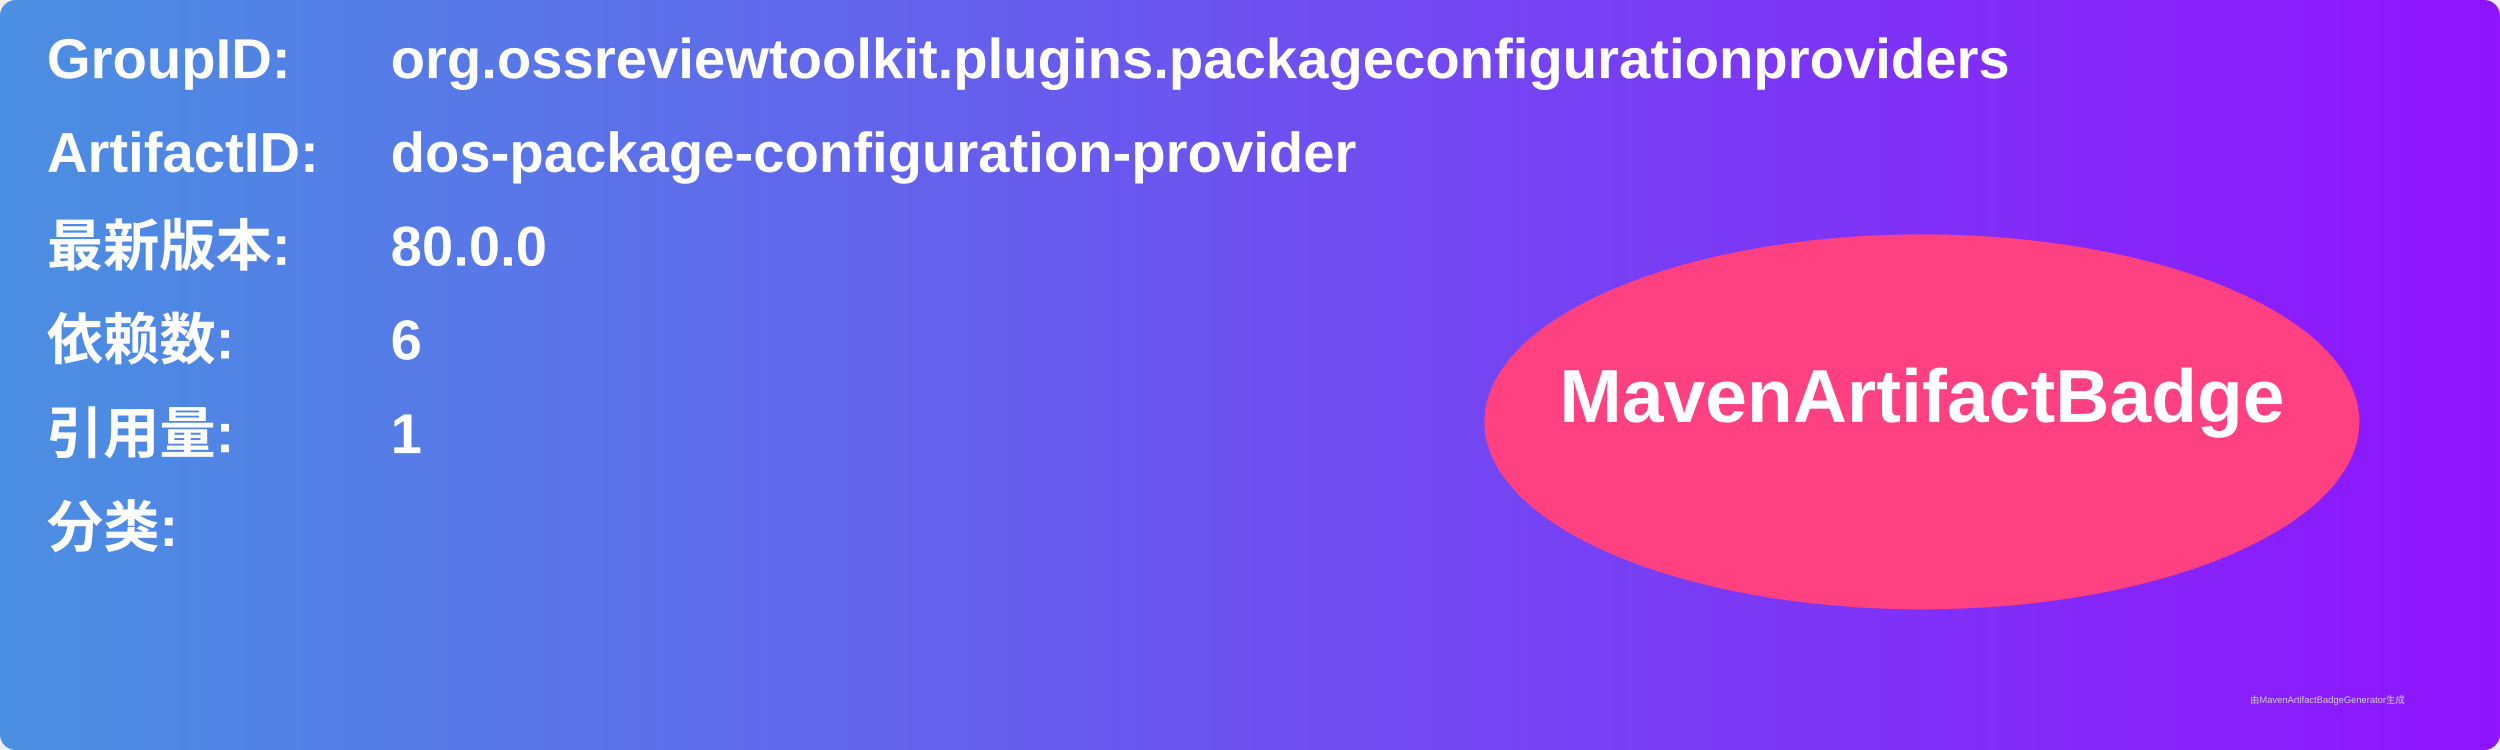
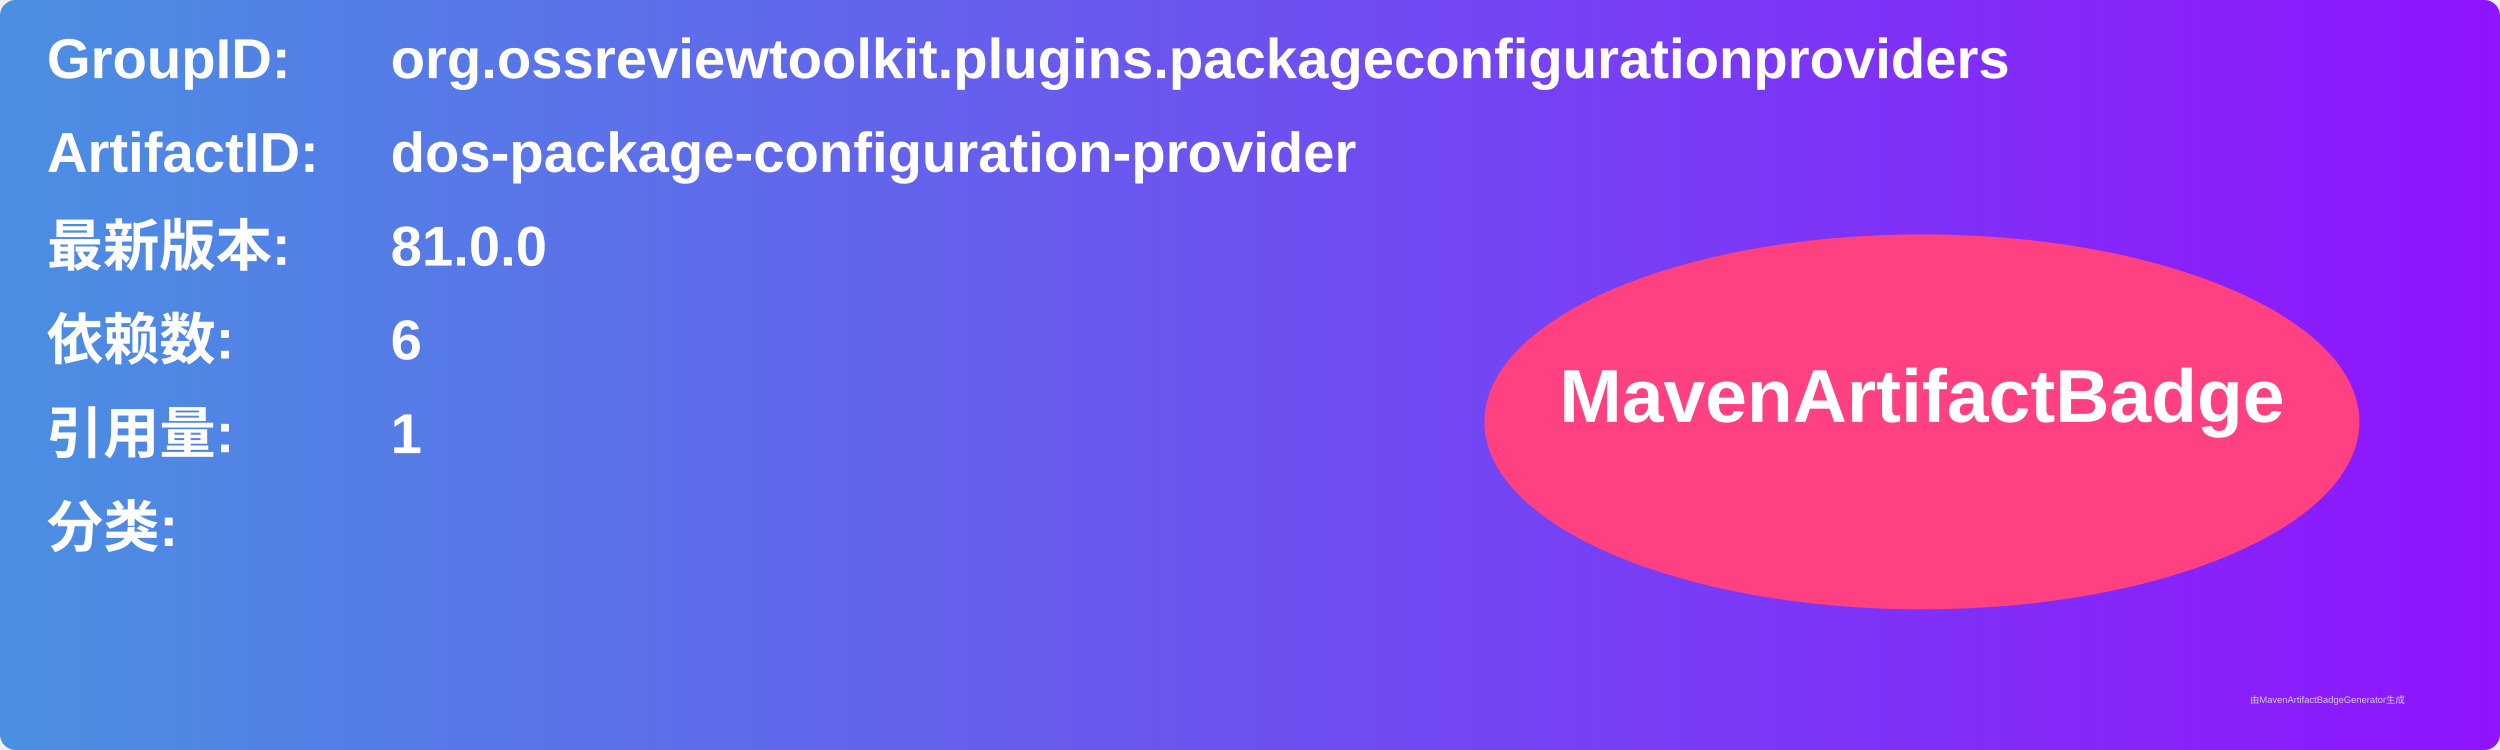
<svg xmlns="http://www.w3.org/2000/svg" width="800" height="240" viewBox="0 0 800 240">
  <linearGradient id="grad" x1="0%" y1="0%" x2="100%" y2="0%">
    <stop offset="0%" stop-color="#4a90e2" />
    <stop offset="100%" stop-color="#9013fe" />
  </linearGradient>
  <rect width="100%" height="100%" rx="5" ry="5" fill="url(#grad)" />
  <g transform="translate(15, 15)">
    <text x="0" y="10" font-family="Arial" font-size="18" fill="white" font-weight="bold" width="260">GroupID:</text>
    <text x="110" y="10" font-family="Arial" font-size="18" fill="white" font-weight="bold" width="460">org.ossreviewtoolkit.plugins.packageconfigurationproviders</text>
    <text x="0" y="40" font-family="Arial" font-size="18" fill="white" font-weight="bold" width="260">ArtifactID:</text>
    <text x="110" y="40" font-family="Arial" font-size="18" fill="white" font-weight="bold" width="460">dos-package-configuration-provider</text>
    <text x="0" y="70" font-family="Arial" font-size="18" fill="white" font-weight="bold">最新版本:</text>
    <text x="110" y="70" font-family="Arial" font-size="18" fill="white" font-weight="bold">
-       <tspan font-weight="bold">80.0.0</tspan>
+       <tspan font-weight="bold">81.0.0</tspan>
    </text>
    <text x="0" y="100" font-family="Arial" font-size="18" fill="white" font-weight="bold">依赖数: </text>
    <text x="110" y="100" font-family="Arial" font-size="18" fill="white">
      <tspan font-weight="bold">6</tspan>
    </text>
    <text x="0" y="130" font-family="Arial" font-size="18" fill="white" font-weight="bold">引用量: </text>
    <text x="110" y="130" font-family="Arial" font-size="18" fill="white">
      <tspan font-weight="bold">1</tspan>
    </text>
    <text x="0" y="160" font-family="Arial" font-size="18" fill="white" font-weight="bold">分类:</text>
    <text x="10" y="190" font-family="Arial" font-size="10" fill="white">
      <tspan font-weight="bold" />
    </text>
    <ellipse cx="600" cy="120" rx="140" ry="60" fill="#ff4081" />
    <text x="600" y="120" text-anchor="middle" font-family="Arial" font-size="24" fill="white" font-weight="bold">MavenArtifactBadge</text>
  </g>
  <text x="720" y="225" font-family="Arial" font-size="3" fill="#d0d0d0">由MavenArtifactBadgeGenerator生成</text>
</svg>
